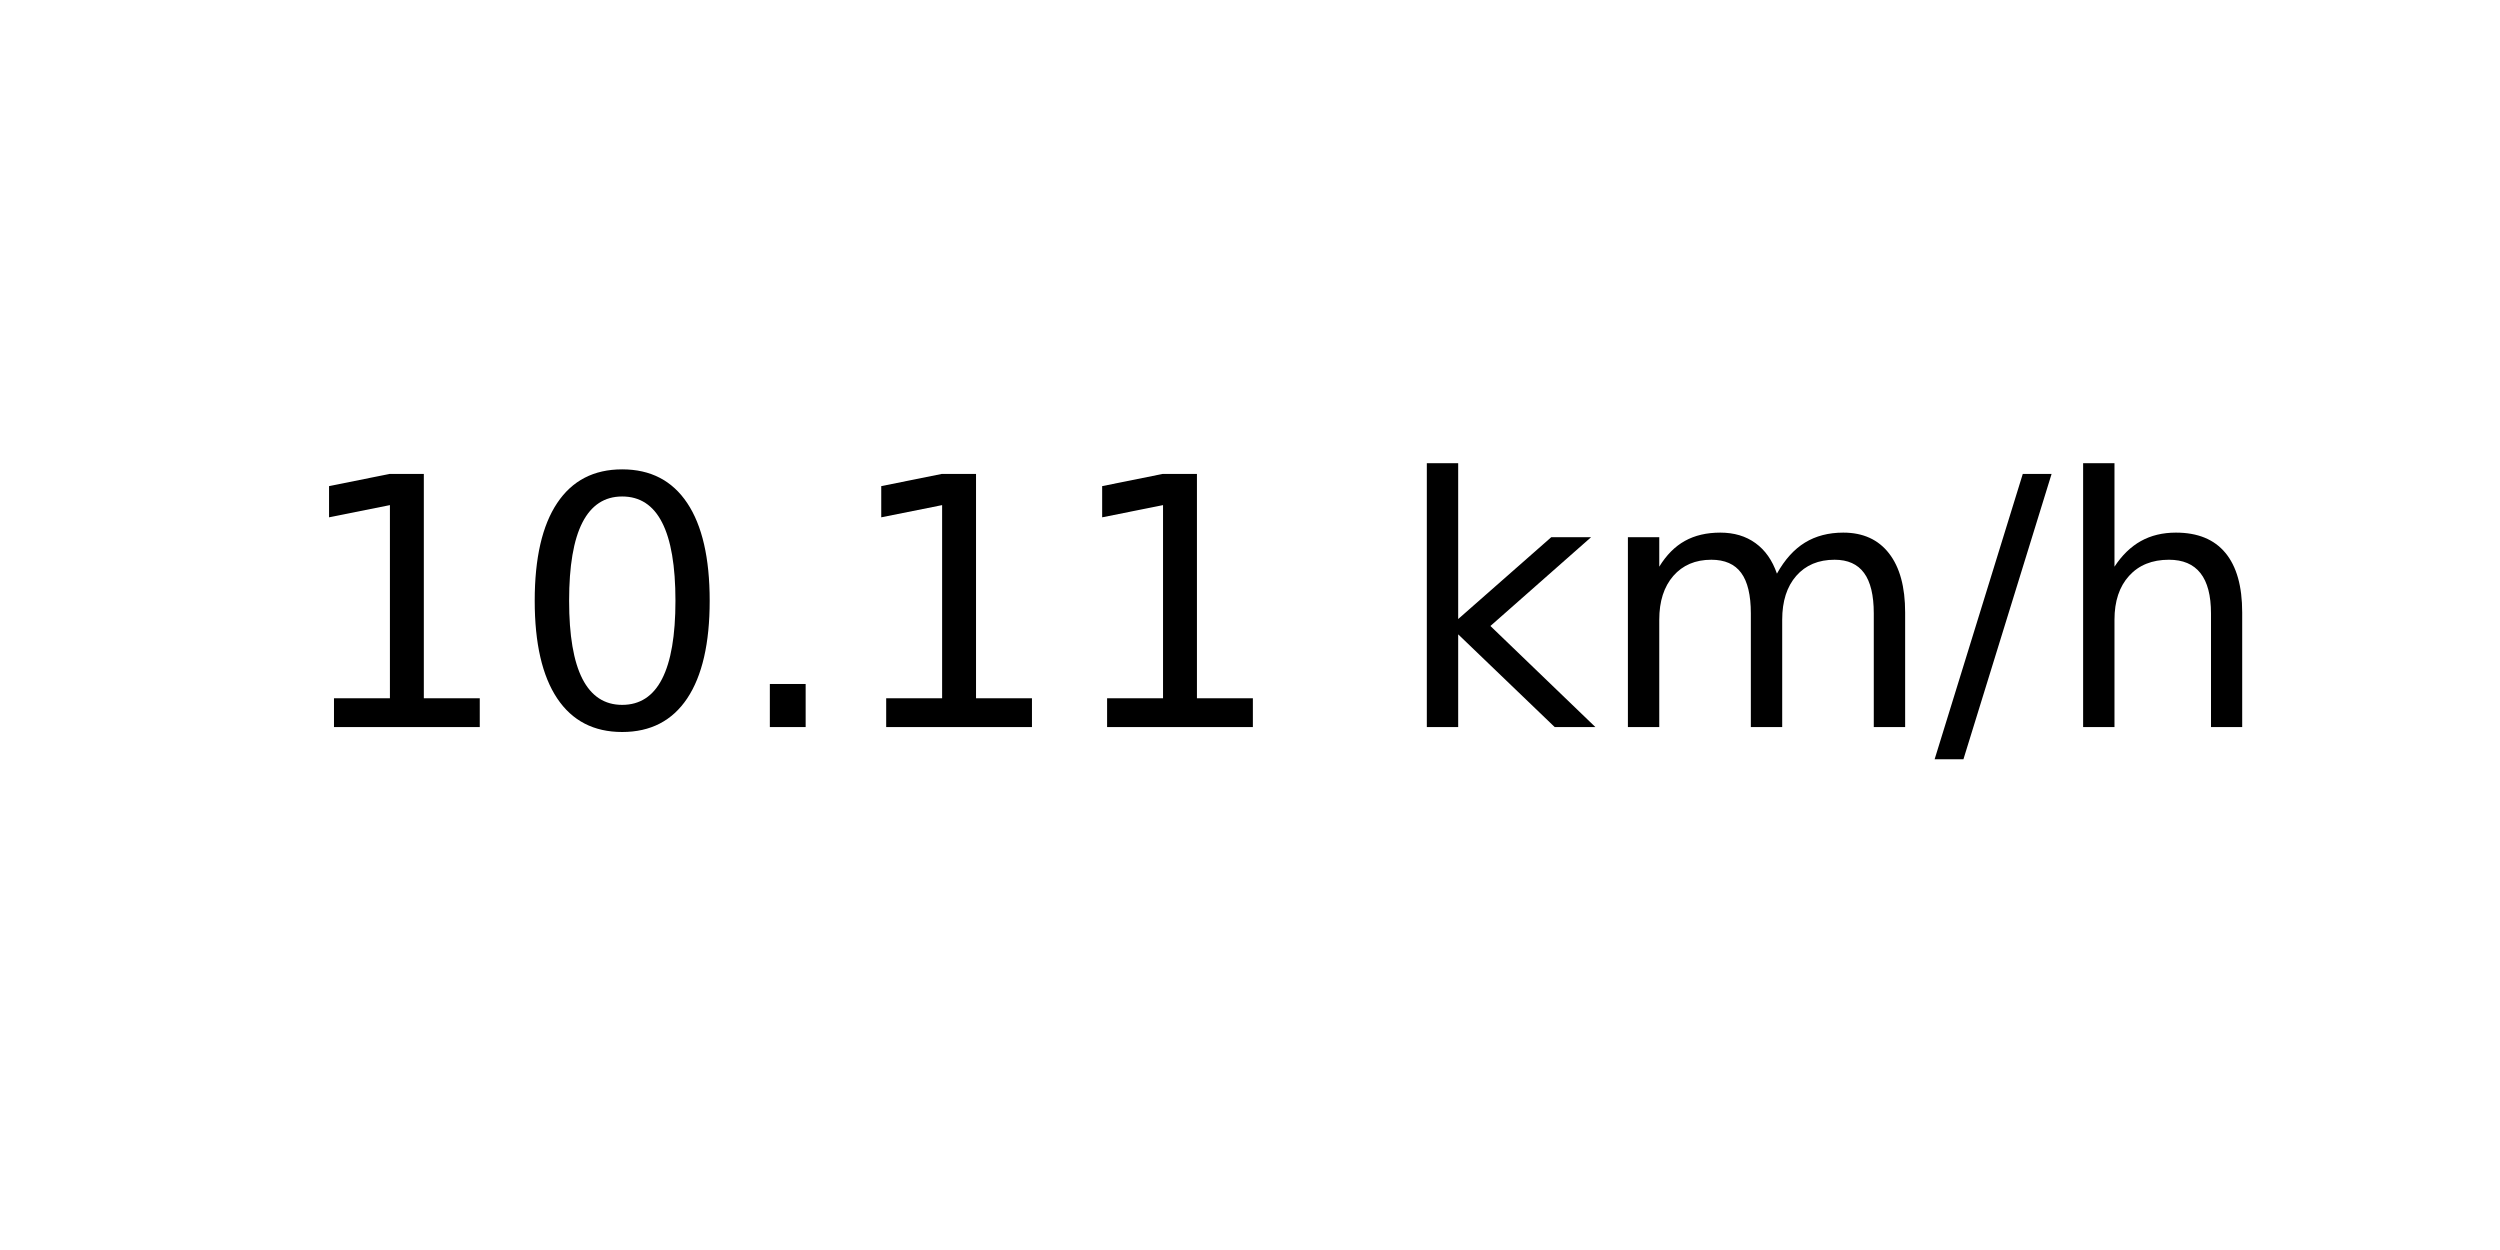
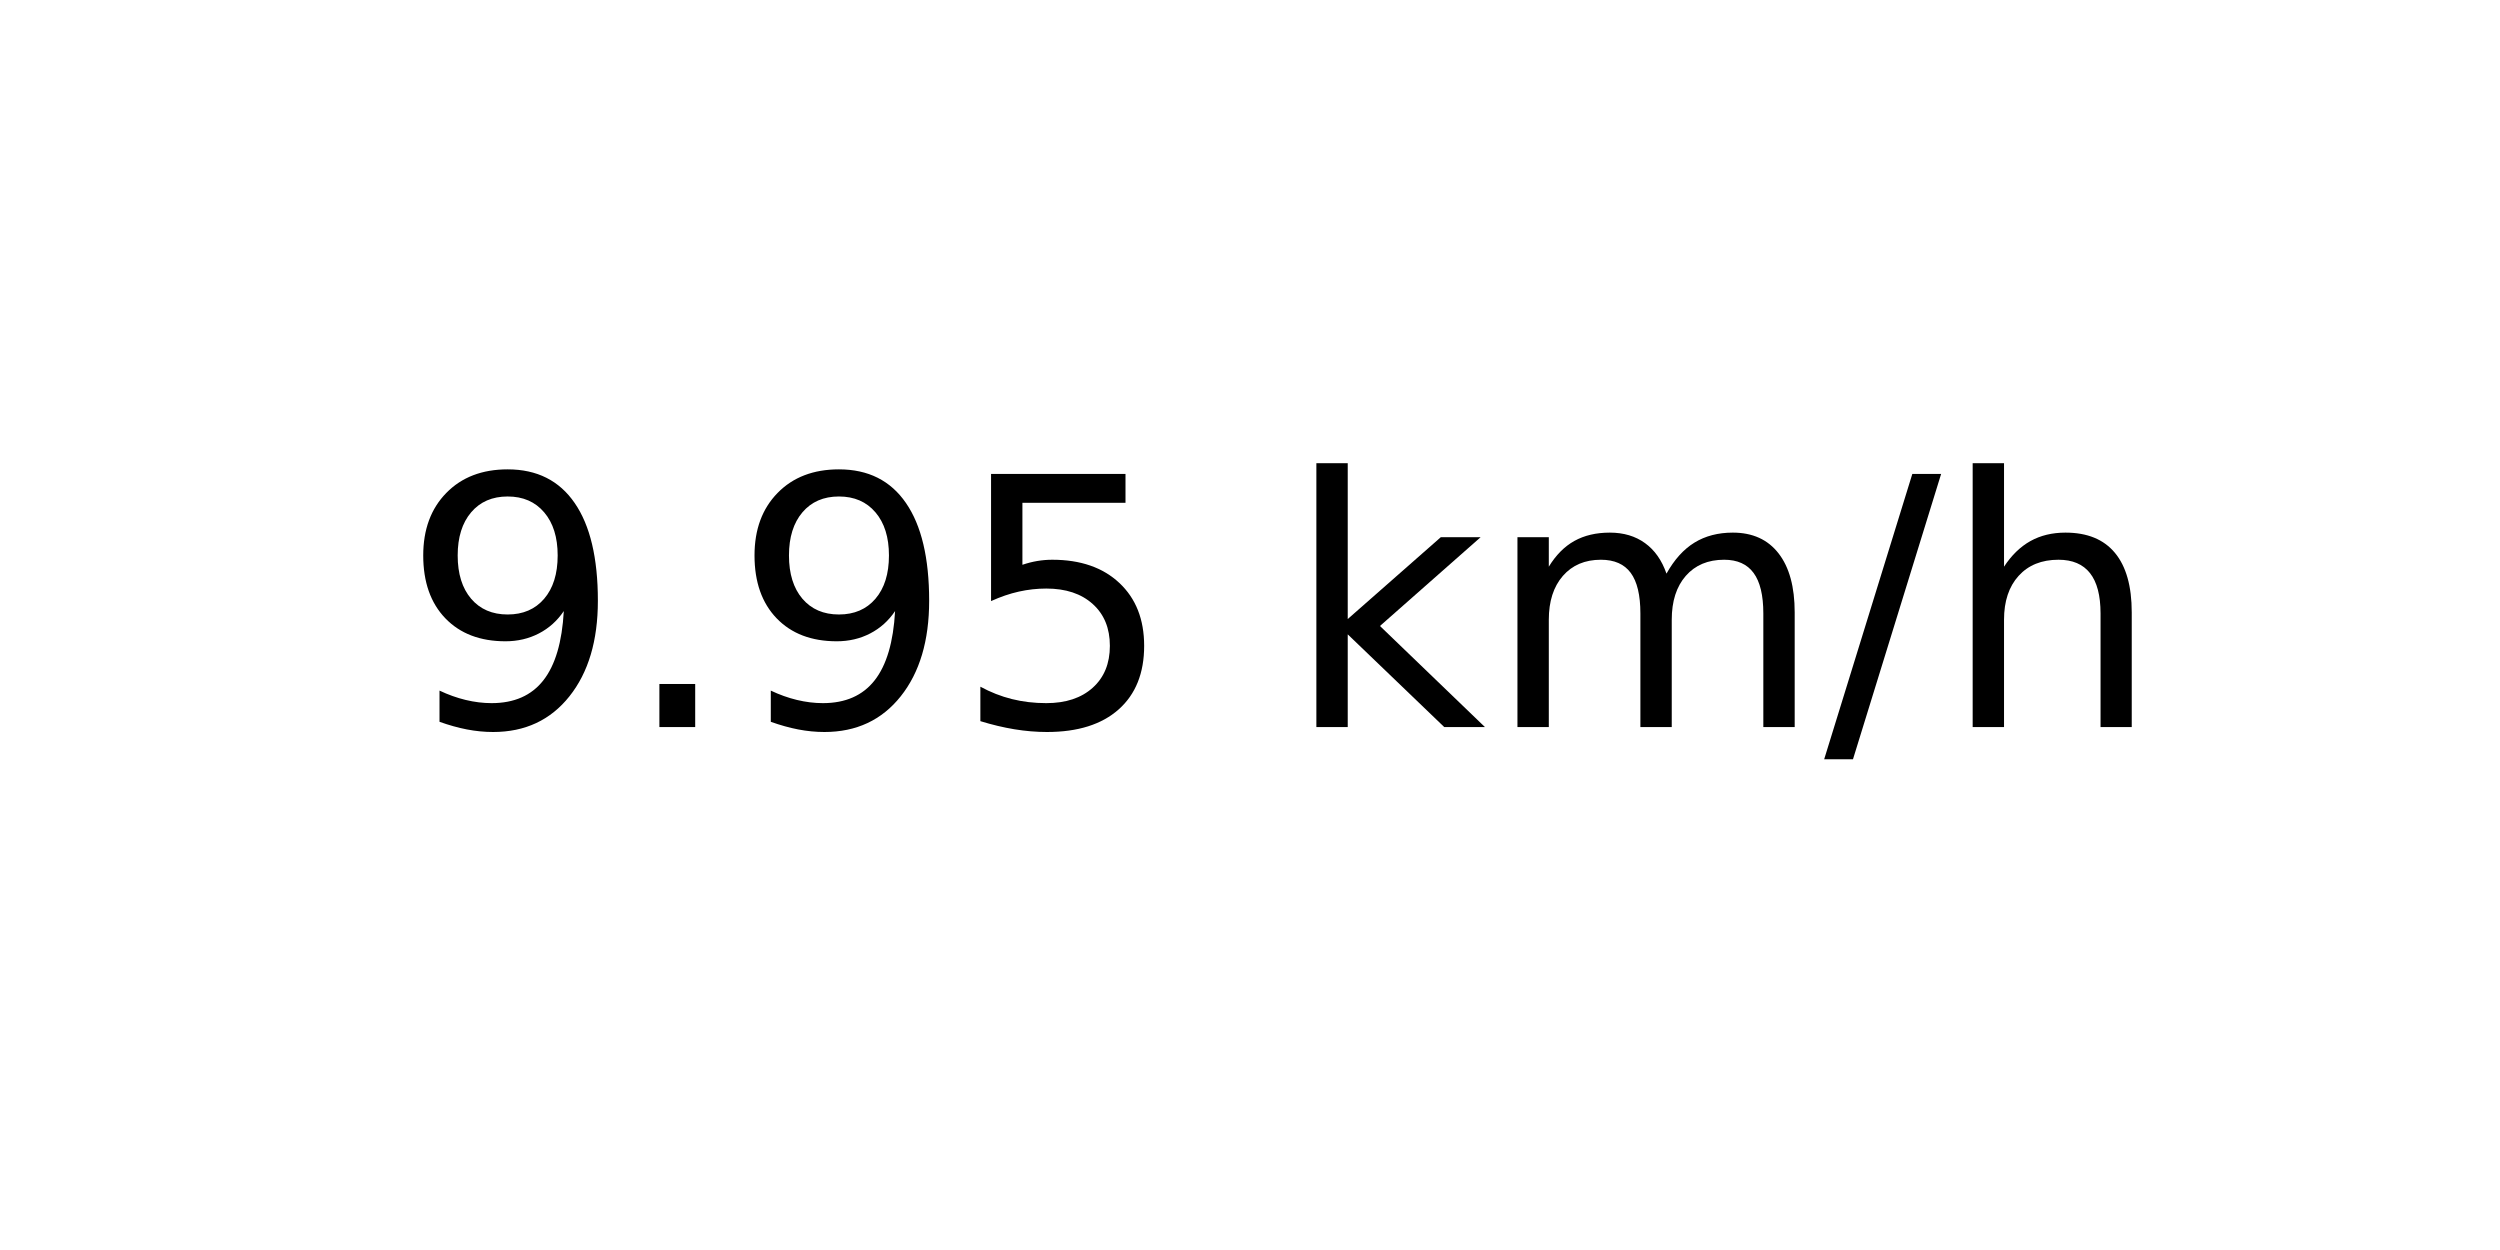
<svg xmlns="http://www.w3.org/2000/svg" xmlns:xlink="http://www.w3.org/1999/xlink" width="72pt" height="36pt" viewBox="0 0 72 36" version="1.1">
  <defs>
    <style type="text/css">*{stroke-linejoin: round; stroke-linecap: butt}</style>
  </defs>
  <g id="figure_1">
    <g id="axes_1">
      <g id="text_1">
-         <g transform="translate(8.378125 20.93937) scale(0.1 -0.1)">
+         <g transform="translate(11.55937 20.93937) scale(0.1 -0.1)">
          <defs>
-             <path id="DejaVuSans-31" d="M 794 531  L 1825 531  L 1825 4091  L 703 3866  L 703 4441  L 1819 4666  L 2450 4666  L 2450 531  L 3481 531  L 3481 0  L 794 0  L 794 531  z " transform="scale(0.015625)" />
-             <path id="DejaVuSans-30" d="M 2034 4250  Q 1547 4250 1301 3770  Q 1056 3291 1056 2328  Q 1056 1369 1301 889  Q 1547 409 2034 409  Q 2525 409 2770 889  Q 3016 1369 3016 2328  Q 3016 3291 2770 3770  Q 2525 4250 2034 4250  z M 2034 4750  Q 2819 4750 3233 4129  Q 3647 3509 3647 2328  Q 3647 1150 3233 529  Q 2819 -91 2034 -91  Q 1250 -91 836 529  Q 422 1150 422 2328  Q 422 3509 836 4129  Q 1250 4750 2034 4750  z " transform="scale(0.015625)" />
+             <path id="DejaVuSans-39" d="M 703 97  L 703 672  Q 941 559 1184 500  Q 1428 441 1663 441  Q 2288 441 2617 861  Q 2947 1281 2994 2138  Q 2813 1869 2534 1725  Q 2256 1581 1919 1581  Q 1219 1581 811 2004  Q 403 2428 403 3163  Q 403 3881 828 4315  Q 1253 4750 1959 4750  Q 2769 4750 3195 4129  Q 3622 3509 3622 2328  Q 3622 1225 3098 567  Q 2575 -91 1691 -91  Q 1453 -91 1209 -44  Q 966 3 703 97  z M 1959 2075  Q 2384 2075 2632 2365  Q 2881 2656 2881 3163  Q 2881 3666 2632 3958  Q 2384 4250 1959 4250  Q 1534 4250 1286 3958  Q 1038 3666 1038 3163  Q 1038 2656 1286 2365  Q 1534 2075 1959 2075  z " transform="scale(0.015625)" />
            <path id="DejaVuSans-2e" d="M 684 794  L 1344 794  L 1344 0  L 684 0  L 684 794  z " transform="scale(0.015625)" />
+             <path id="DejaVuSans-35" d="M 691 4666  L 3169 4666  L 3169 4134  L 1269 4134  L 1269 2991  Q 1406 3038 1543 3061  Q 1681 3084 1819 3084  Q 2600 3084 3056 2656  Q 3513 2228 3513 1497  Q 3513 744 3044 326  Q 2575 -91 1722 -91  Q 1428 -91 1123 -41  Q 819 9 494 109  L 494 744  Q 775 591 1075 516  Q 1375 441 1709 441  Q 2250 441 2565 725  Q 2881 1009 2881 1497  Q 2881 1984 2565 2268  Q 2250 2553 1709 2553  Q 1456 2553 1204 2497  Q 953 2441 691 2322  L 691 4666  z " transform="scale(0.015625)" />
            <path id="DejaVuSans-20" transform="scale(0.015625)" />
            <path id="DejaVuSans-6b" d="M 581 4863  L 1159 4863  L 1159 1991  L 2875 3500  L 3609 3500  L 1753 1863  L 3688 0  L 2938 0  L 1159 1709  L 1159 0  L 581 0  L 581 4863  z " transform="scale(0.015625)" />
            <path id="DejaVuSans-6d" d="M 3328 2828  Q 3544 3216 3844 3400  Q 4144 3584 4550 3584  Q 5097 3584 5394 3201  Q 5691 2819 5691 2113  L 5691 0  L 5113 0  L 5113 2094  Q 5113 2597 4934 2840  Q 4756 3084 4391 3084  Q 3944 3084 3684 2787  Q 3425 2491 3425 1978  L 3425 0  L 2847 0  L 2847 2094  Q 2847 2600 2669 2842  Q 2491 3084 2119 3084  Q 1678 3084 1418 2786  Q 1159 2488 1159 1978  L 1159 0  L 581 0  L 581 3500  L 1159 3500  L 1159 2956  Q 1356 3278 1631 3431  Q 1906 3584 2284 3584  Q 2666 3584 2933 3390  Q 3200 3197 3328 2828  z " transform="scale(0.015625)" />
            <path id="DejaVuSans-2f" d="M 1625 4666  L 2156 4666  L 531 -594  L 0 -594  L 1625 4666  z " transform="scale(0.015625)" />
            <path id="DejaVuSans-68" d="M 3513 2113  L 3513 0  L 2938 0  L 2938 2094  Q 2938 2591 2744 2837  Q 2550 3084 2163 3084  Q 1697 3084 1428 2787  Q 1159 2491 1159 1978  L 1159 0  L 581 0  L 581 4863  L 1159 4863  L 1159 2956  Q 1366 3272 1645 3428  Q 1925 3584 2291 3584  Q 2894 3584 3203 3211  Q 3513 2838 3513 2113  z " transform="scale(0.015625)" />
          </defs>
-           <use xlink:href="#DejaVuSans-31" />
-           <use xlink:href="#DejaVuSans-30" x="63.623" />
-           <use xlink:href="#DejaVuSans-2e" x="127.246" />
-           <use xlink:href="#DejaVuSans-31" x="159.033" />
-           <use xlink:href="#DejaVuSans-31" x="222.656" />
-           <use xlink:href="#DejaVuSans-20" x="286.279" />
-           <use xlink:href="#DejaVuSans-6b" x="318.066" />
-           <use xlink:href="#DejaVuSans-6d" x="375.977" />
-           <use xlink:href="#DejaVuSans-2f" x="473.389" />
-           <use xlink:href="#DejaVuSans-68" x="507.08" />
+           <use xlink:href="#DejaVuSans-39" />
+           <use xlink:href="#DejaVuSans-2e" x="63.623" />
+           <use xlink:href="#DejaVuSans-39" x="95.41" />
+           <use xlink:href="#DejaVuSans-35" x="159.033" />
+           <use xlink:href="#DejaVuSans-20" x="222.656" />
+           <use xlink:href="#DejaVuSans-6b" x="254.443" />
+           <use xlink:href="#DejaVuSans-6d" x="312.354" />
+           <use xlink:href="#DejaVuSans-2f" x="409.766" />
+           <use xlink:href="#DejaVuSans-68" x="443.457" />
        </g>
      </g>
    </g>
  </g>
</svg>
